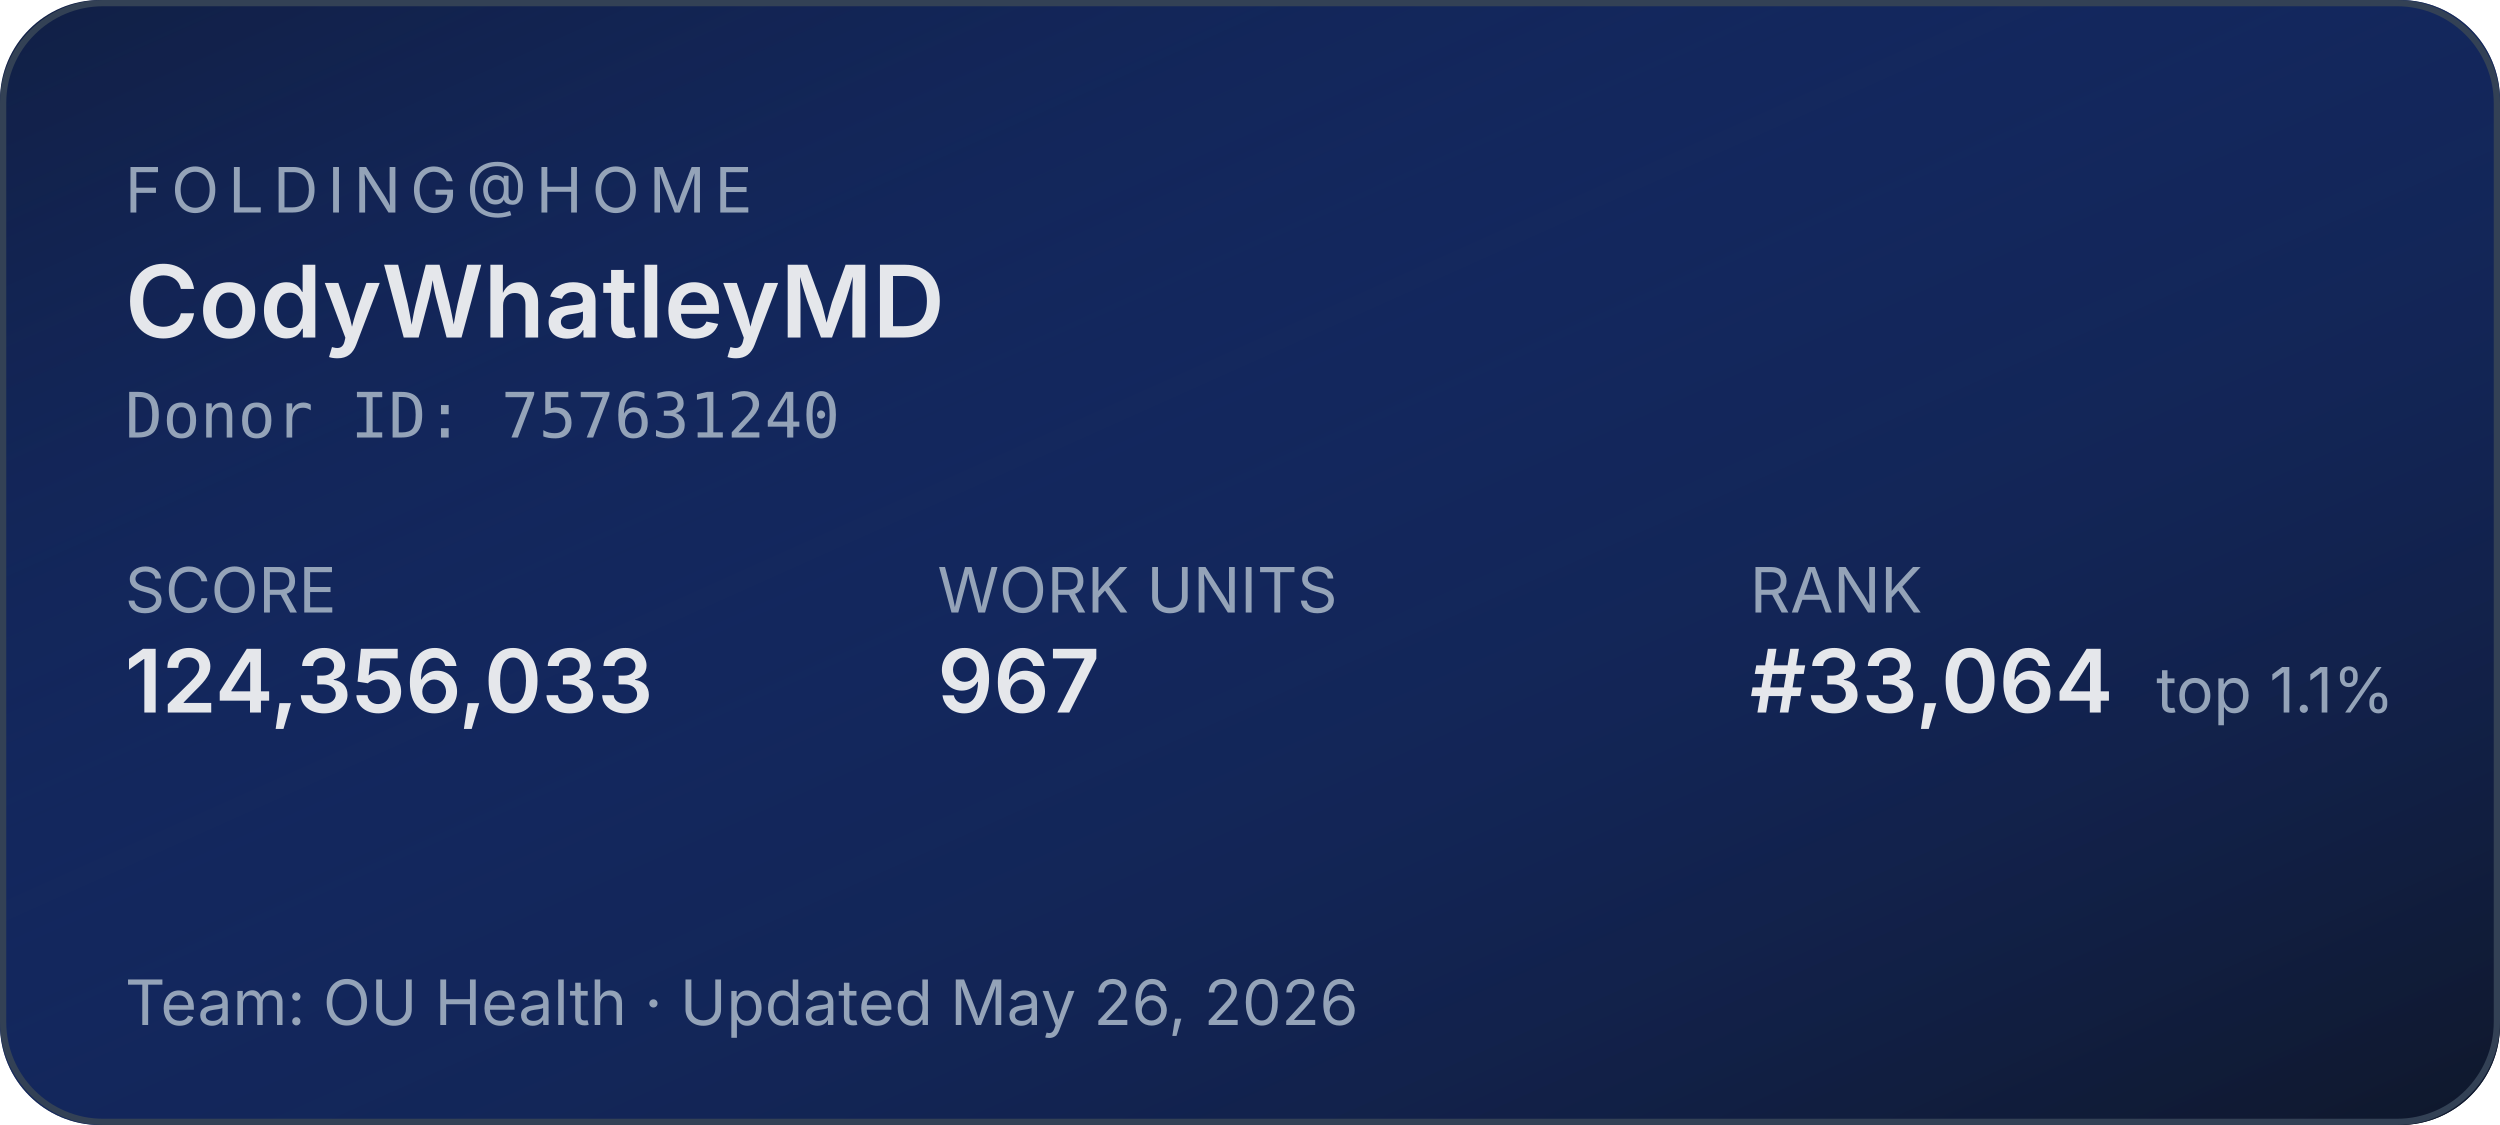
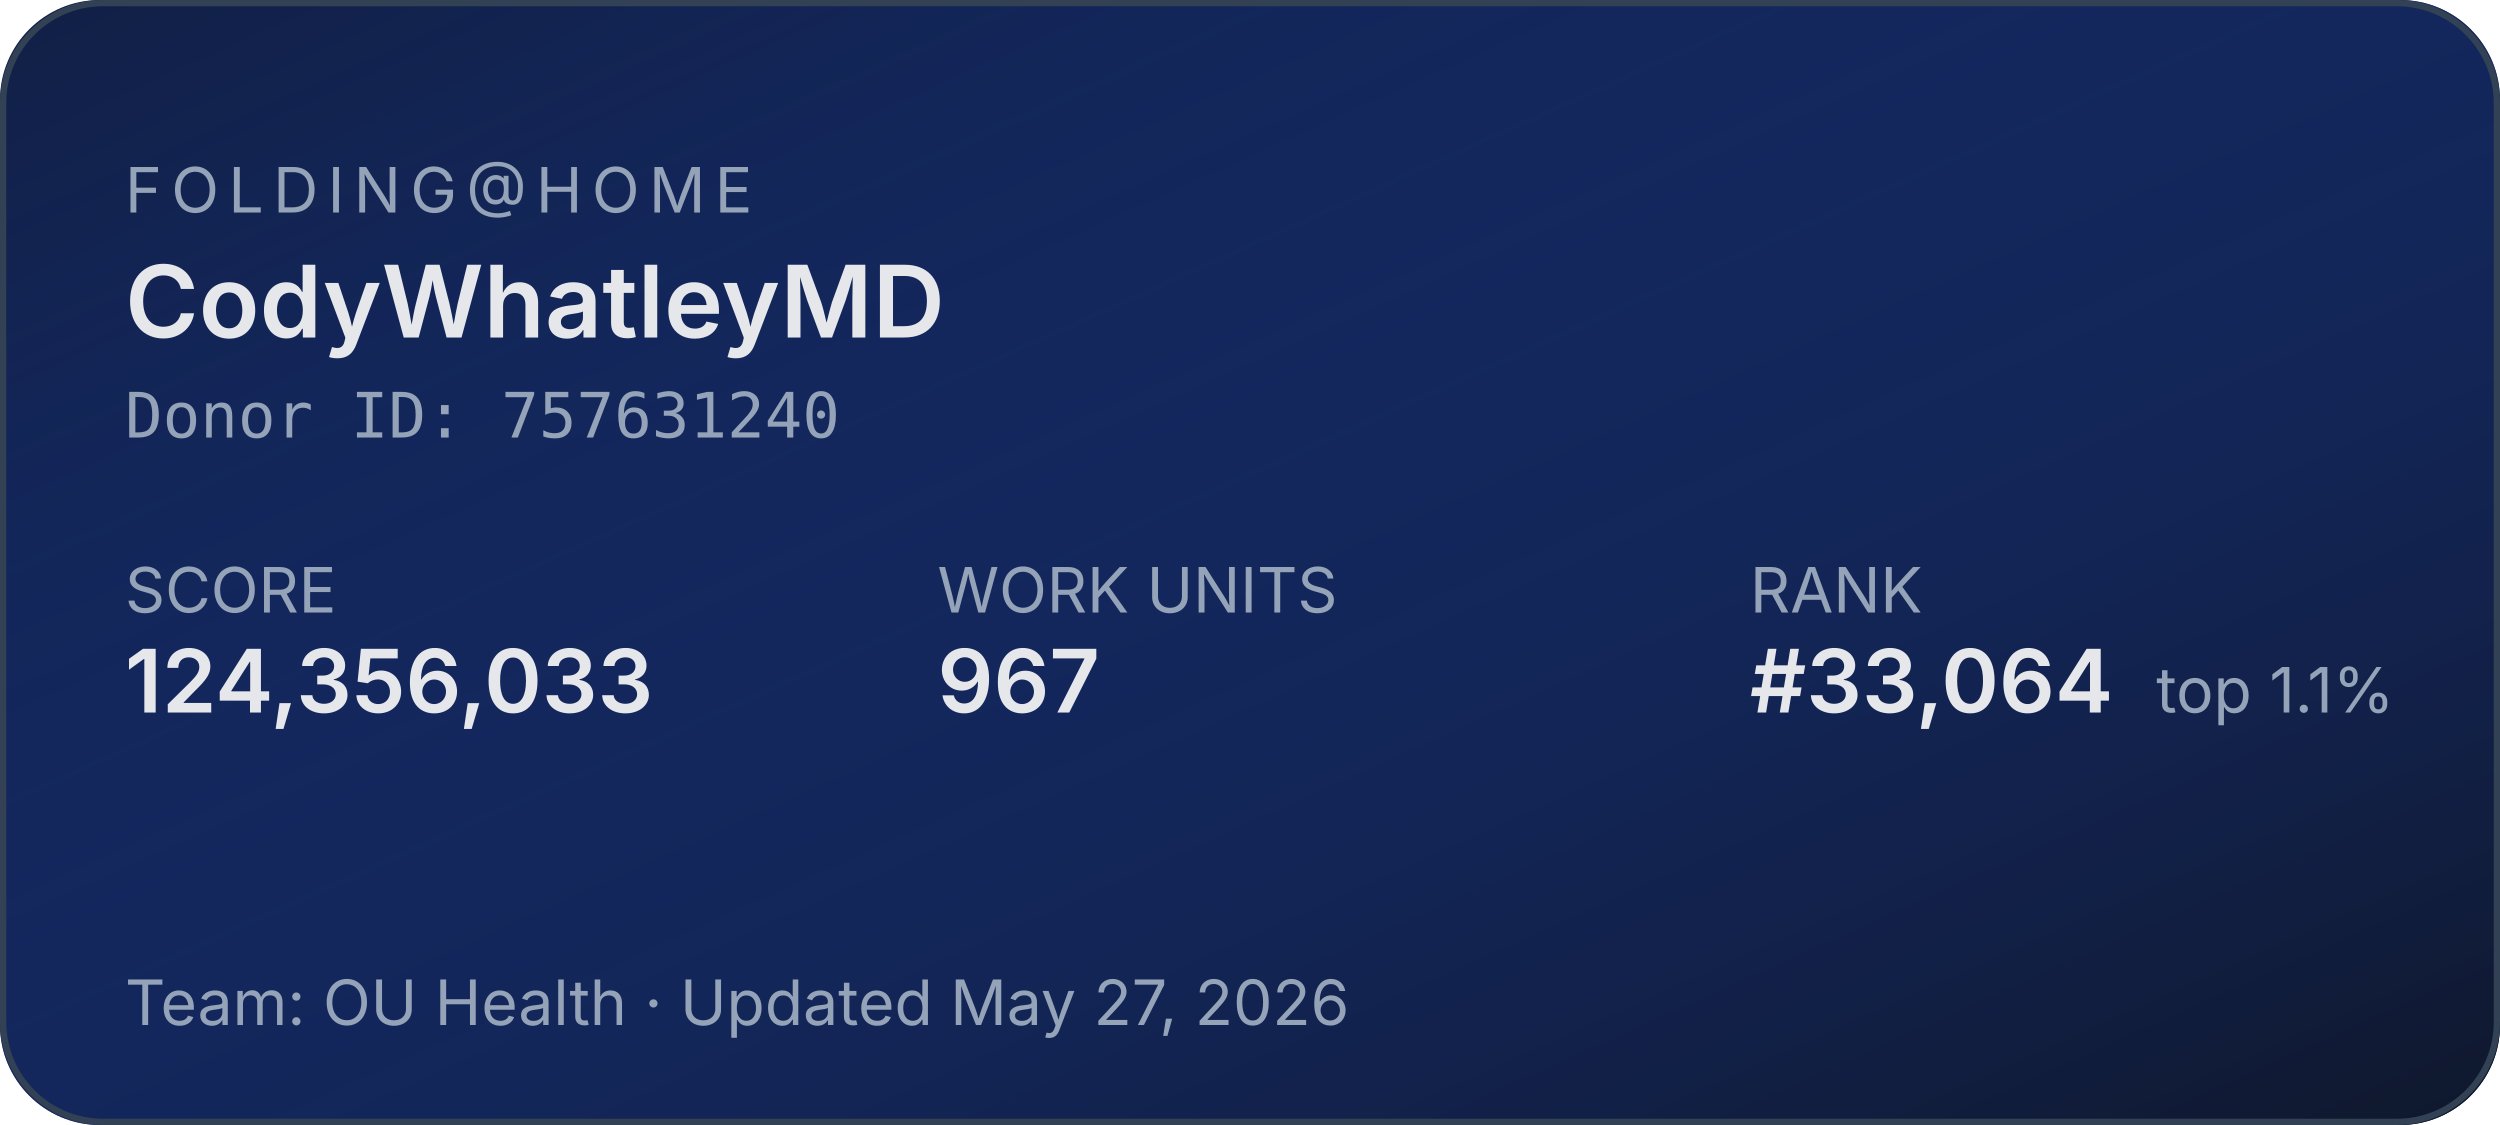
<svg xmlns="http://www.w3.org/2000/svg" width="400" height="180" role="img" aria-label="Folding@home stats for CodyWhatleyMD">
  <defs>
    <linearGradient id="bg" x1="0" y1="0" x2="1" y2="1">
      <stop offset="0%" stop-color="#1d4ed8" stop-opacity="0.15" />
      <stop offset="100%" stop-color="#0f172a" stop-opacity="1" />
    </linearGradient>
  </defs>
  <rect width="400" height="180" rx="16" fill="#0f172a" />
  <rect width="400" height="180" rx="16" fill="url(#bg)" />
  <rect x="0.5" y="0.5" width="399" height="179" rx="16" fill="none" stroke="#334155" stroke-width="1" />
  <g font-family="system-ui,-apple-system,sans-serif">
    <text x="20" y="34" fill="#94a3b8" font-size="10" letter-spacing="1.5" text-transform="uppercase">FOLDING@HOME</text>
    <text x="20" y="54" fill="#e5e7eb" font-size="16" font-weight="600">CodyWhatleyMD</text>
    <text x="20" y="70" fill="#94a3b8" font-size="10" font-family="ui-monospace,monospace">Donor ID: 757631240</text>
    <text x="20" y="98" fill="#94a3b8" font-size="10">SCORE</text>
    <text x="20" y="114" fill="#e5e7eb" font-size="14" font-weight="600">124,356,033</text>
    <text x="150" y="98" fill="#94a3b8" font-size="10">WORK UNITS</text>
    <text x="150" y="114" fill="#e5e7eb" font-size="14" font-weight="600">967</text>
    <text x="280" y="98" fill="#94a3b8" font-size="10">RANK</text>
    <text x="280" y="114" fill="#e5e7eb" font-size="14" font-weight="600">#33,064</text>
    <text x="345" y="114" fill="#94a3b8" font-size="10">top 1.1%</text>
-     <text x="20" y="164" fill="#94a3b8" font-size="10">Team: OU Health  ·  Updated May 26, 2026</text>
+     <text x="20" y="164" fill="#94a3b8" font-size="10">Team: OU Health  ·  Updated May 27, 2026</text>
  </g>
</svg>
